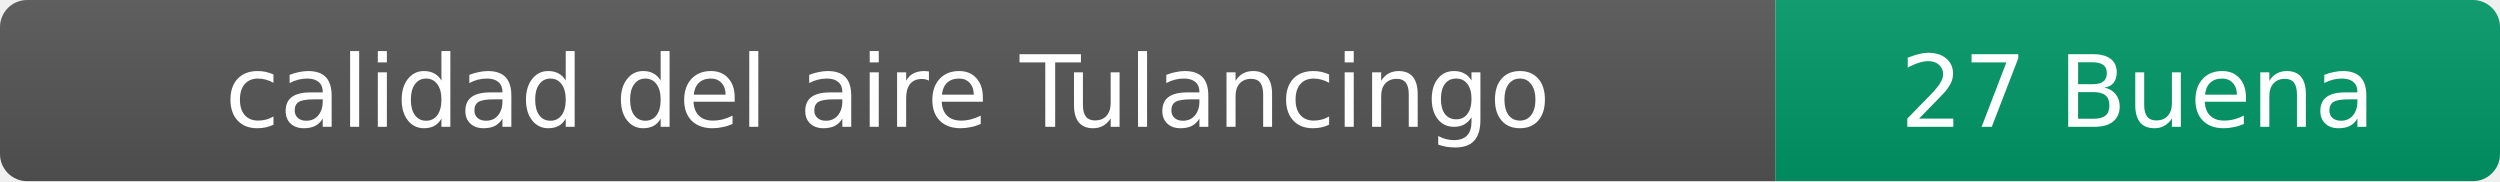
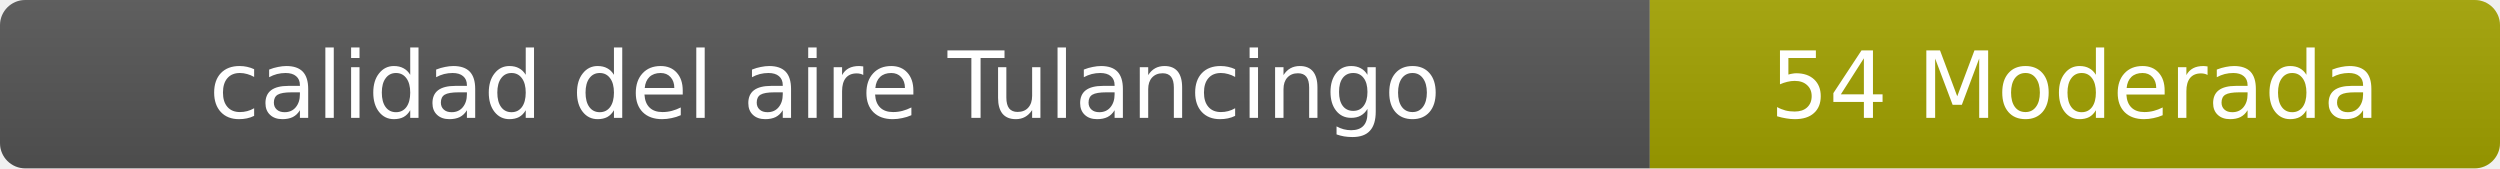
- <svg xmlns="http://www.w3.org/2000/svg" width="276" height="20" role="img" aria-label="calidad del aire: 27 Buena">
+ <svg xmlns="http://www.w3.org/2000/svg" width="297" height="20" role="img" aria-label="calidad del aire: 54 Moderada">
  <linearGradient id="s" x2="0" y2="100%">
    <stop offset="0" stop-color="#bbb" stop-opacity=".1" />
    <stop offset="1" stop-opacity=".1" />
  </linearGradient>
  <clipPath id="r">
-     <rect width="276" height="20" rx="3" fill="#fff" />
+     <rect width="297" height="20" rx="3" fill="#fff" />
  </clipPath>
  <g clip-path="url(#r)">
    <rect width="196" height="20" fill="#555" />
-     <rect x="196" width="80" height="20" fill="#009966" />
-     <rect width="276" height="20" fill="url(#s)" />
+     <rect x="196" width="101" height="20" fill="#a3a300" />
+     <rect width="297" height="20" fill="url(#s)" />
  </g>
  <g fill="#fff" text-anchor="middle" font-family="Verdana,Geneva,DejaVu Sans,sans-serif" font-size="11">
    <text x="98" y="14">calidad del aire Tulancingo</text>
-     <text x="236" y="14">27 Buena</text>
+     <text x="246.5" y="14">54 Moderada</text>
  </g>
</svg>
